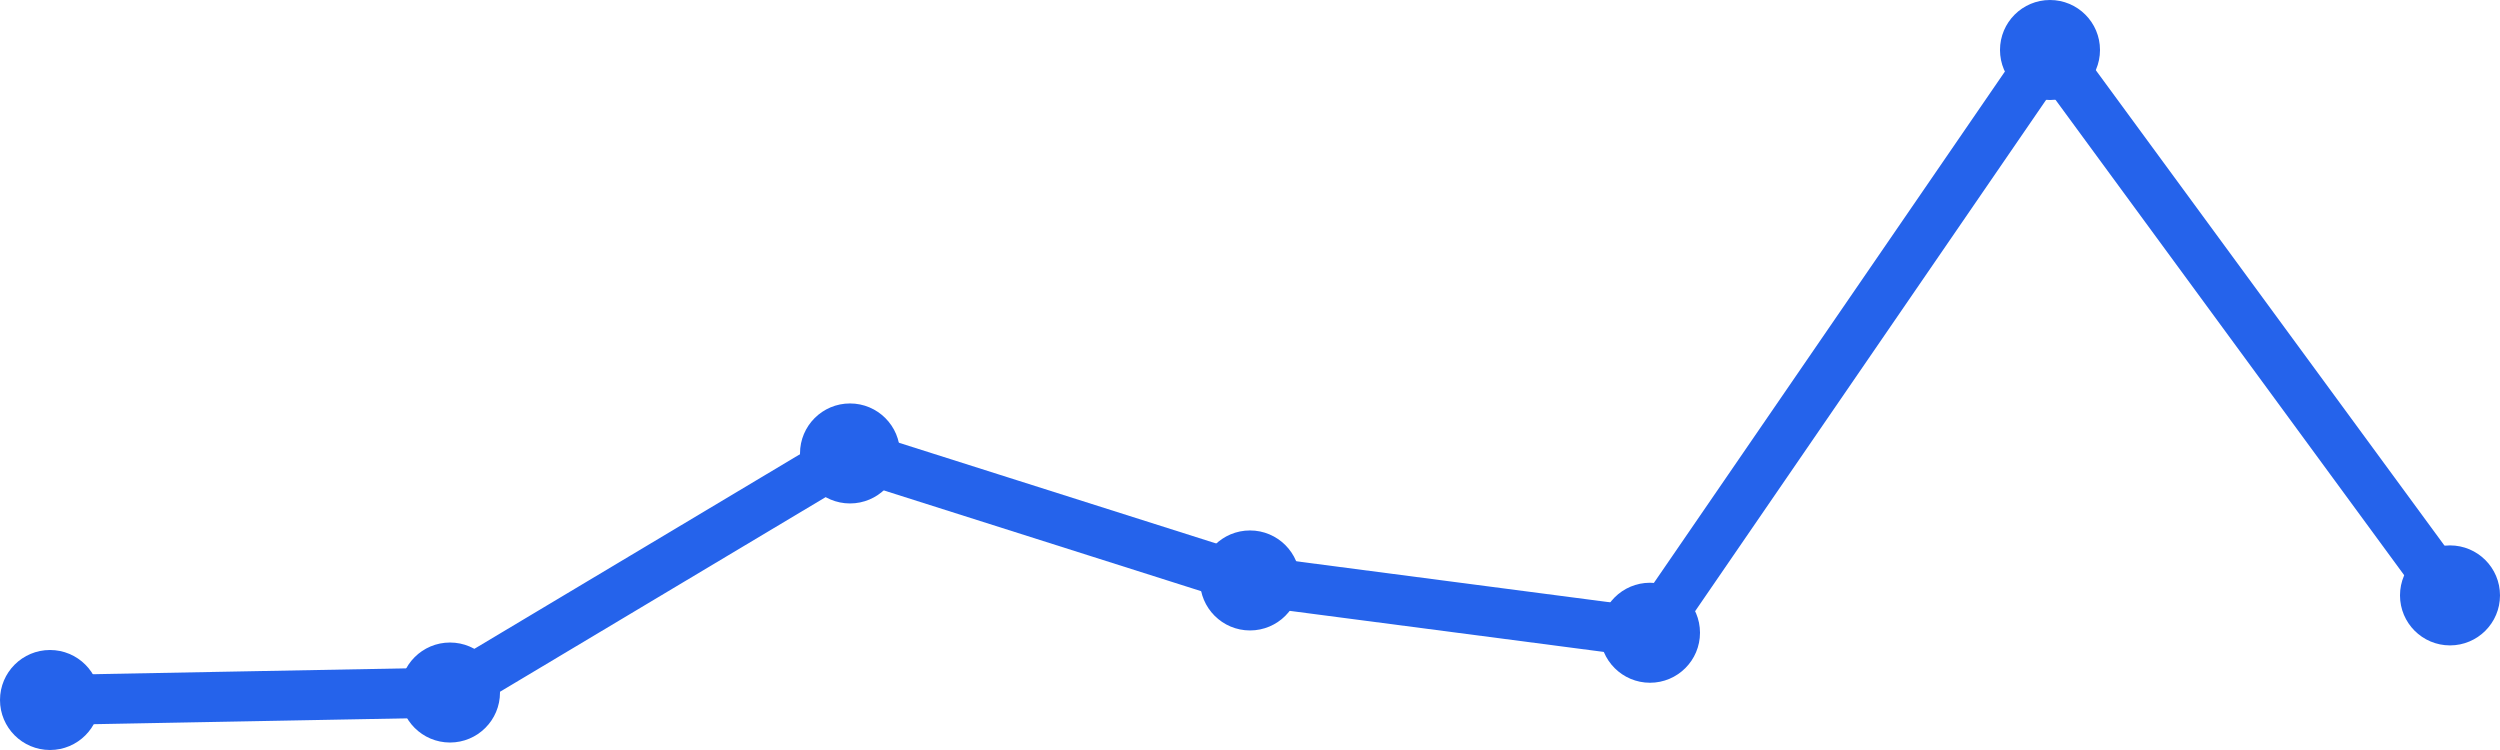
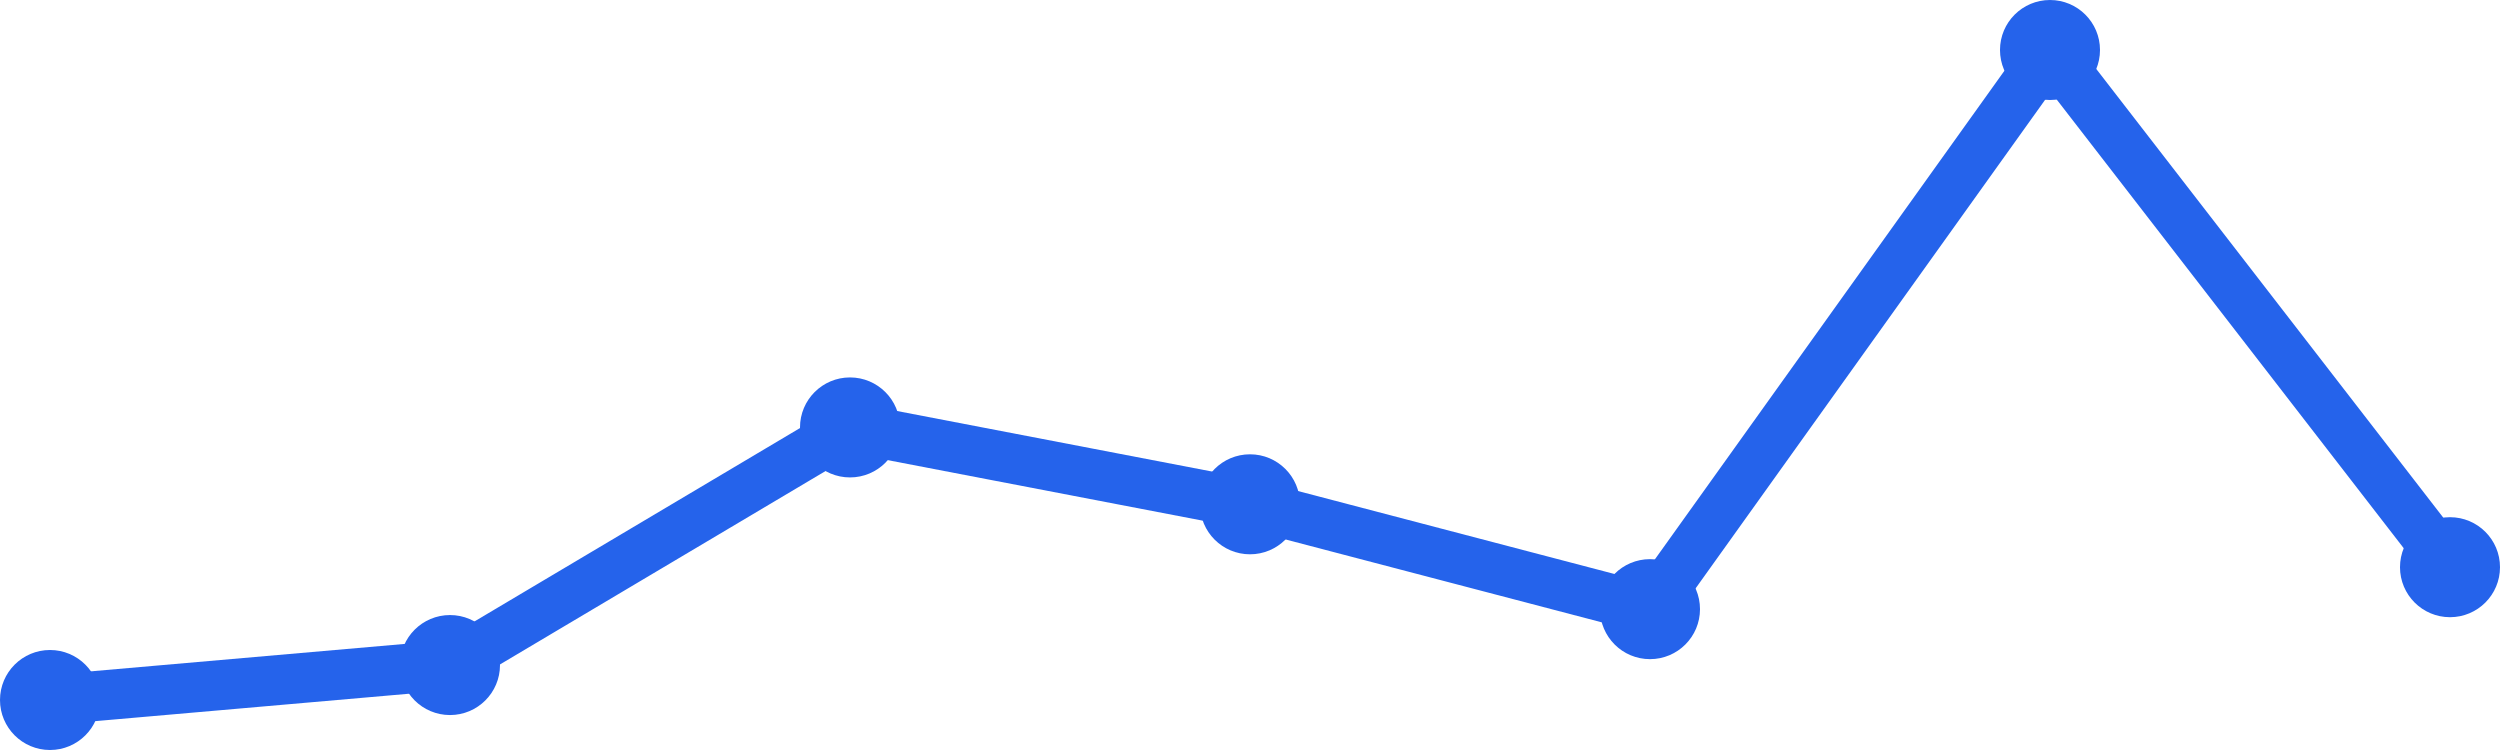
<svg xmlns="http://www.w3.org/2000/svg" width="100" height="30" viewBox="0 0 100 30">
-   <path d="M 2,28 L 18,27.701 L 34,18.138 L 50,23.218 L 66,25.31 L 82,2 L 98,23.816" fill="none" stroke="#2563eb" stroke-width="2" stroke-linecap="round" stroke-linejoin="round" />
+   <path d="M 2,28 L 18,26.602 L 34,17.097 L 50,20.172 L 66,24.366 L 82,2 L 98,22.688" fill="none" stroke="#2563eb" stroke-width="2" stroke-linecap="round" stroke-linejoin="round" />
  <circle cx="2" cy="28" r="2" fill="#2563eb" />
-   <circle cx="18" cy="27.701" r="2" fill="#2563eb" />
-   <circle cx="34" cy="18.138" r="2" fill="#2563eb" />
-   <circle cx="50" cy="23.218" r="2" fill="#2563eb" />
-   <circle cx="66" cy="25.31" r="2" fill="#2563eb" />
+   <circle cx="18" cy="26.602" r="2" fill="#2563eb" />
+   <circle cx="34" cy="17.097" r="2" fill="#2563eb" />
+   <circle cx="50" cy="20.172" r="2" fill="#2563eb" />
+   <circle cx="66" cy="24.366" r="2" fill="#2563eb" />
  <circle cx="82" cy="2" r="2" fill="#2563eb" />
-   <circle cx="98" cy="23.816" r="2" fill="#2563eb" />
+   <circle cx="98" cy="22.688" r="2" fill="#2563eb" />
</svg>
